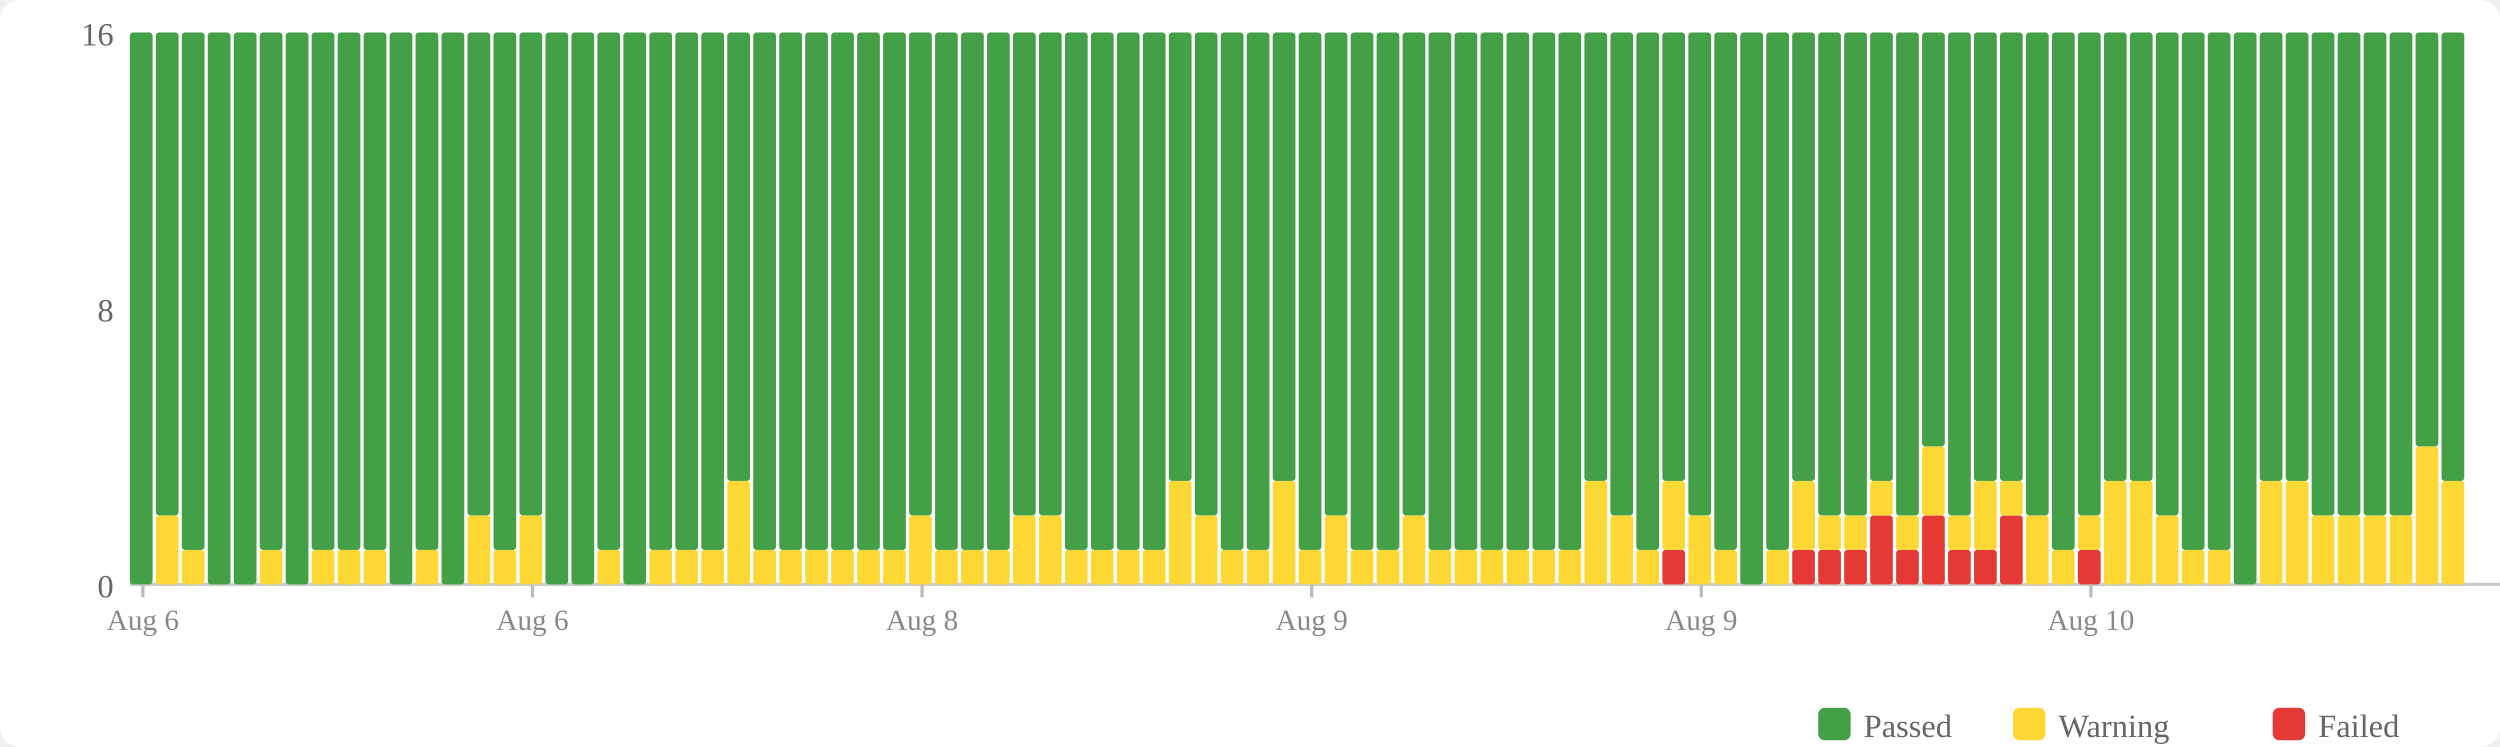
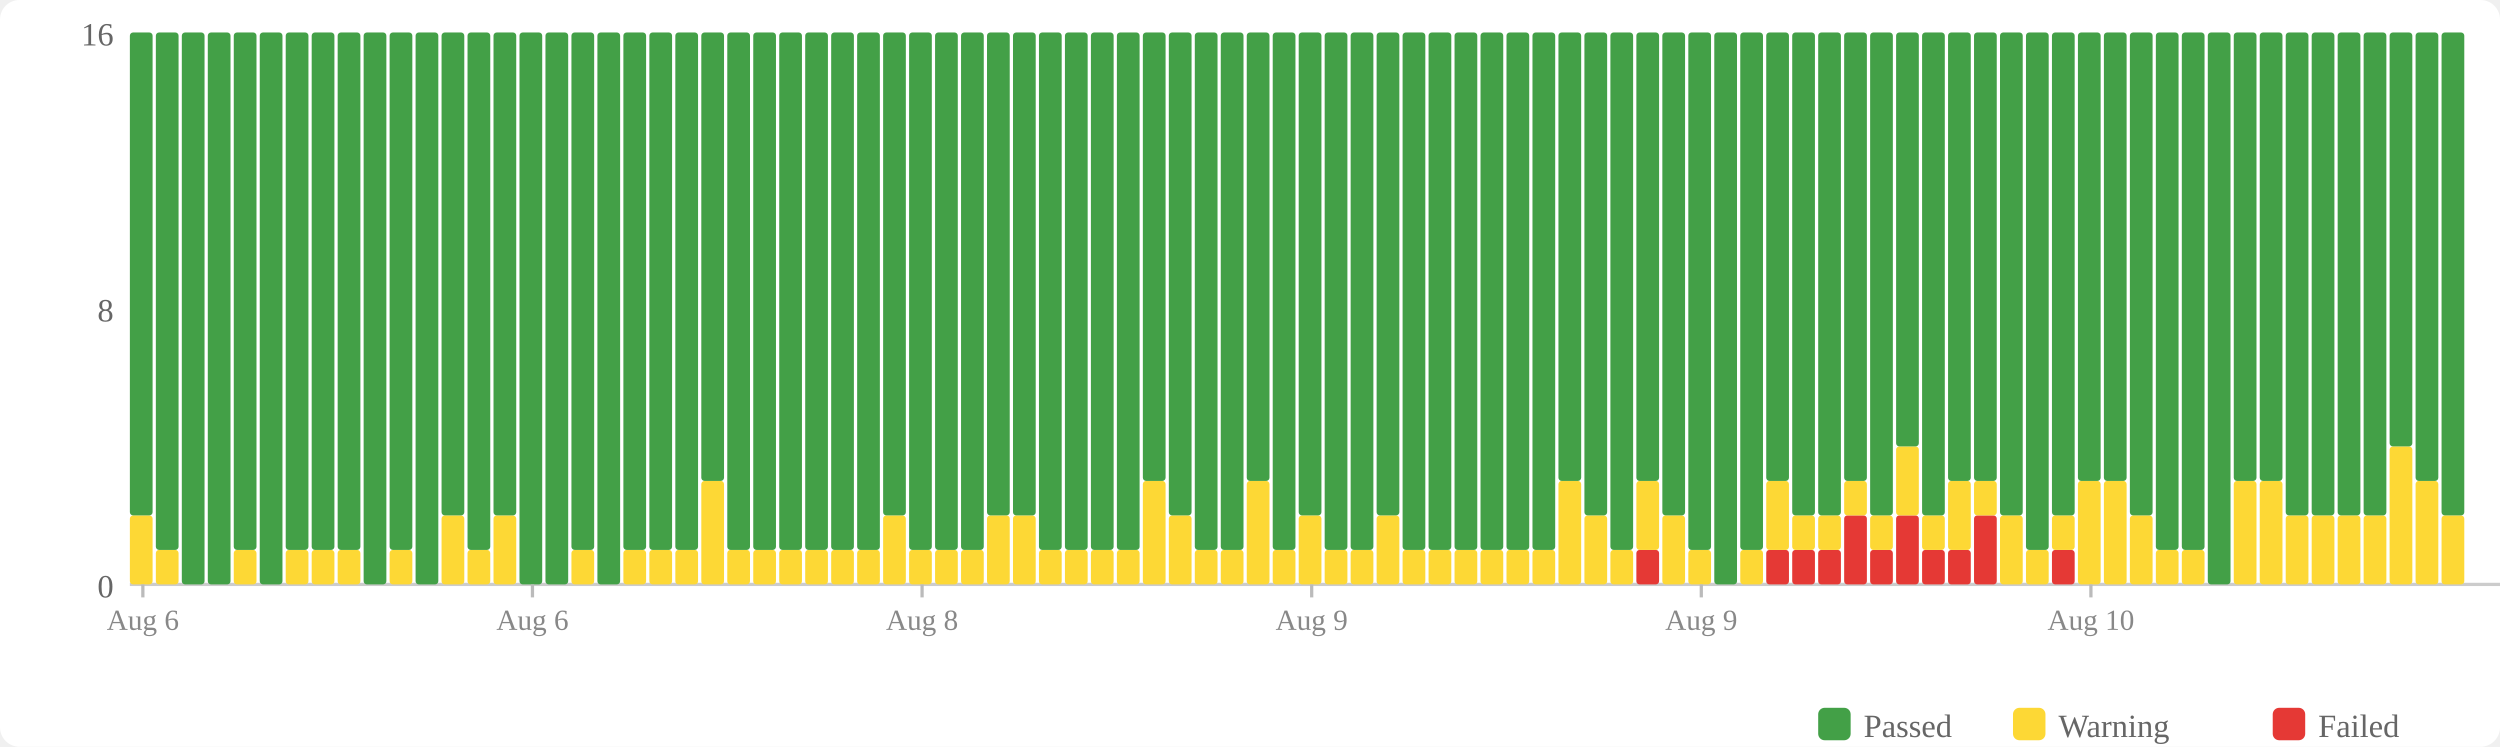
<svg xmlns="http://www.w3.org/2000/svg" width="770" height="230" viewBox="0 0 770 230">
  <rect width="770" height="230" fill="#fff" rx="6" />
  <rect x="560" y="218" width="10" height="10" fill="#43a047" rx="2" />
  <text x="574" y="227" font-size="10" fill="#666">Passed</text>
  <rect x="620" y="218" width="10" height="10" fill="#fdd835" rx="2" />
  <text x="634" y="227" font-size="10" fill="#666">Warning</text>
  <rect x="700" y="218" width="10" height="10" fill="#e53935" rx="2" />
  <text x="714" y="227" font-size="10" fill="#666">Failed</text>
  <text x="35" y="184" text-anchor="end" font-size="10" fill="#666">0</text>
  <text x="35" y="99" text-anchor="end" font-size="10" fill="#666">8</text>
  <text x="35" y="14" text-anchor="end" font-size="10" fill="#666">16</text>
  <line x1="40" y1="180" x2="770" y2="180" stroke="#ccc" stroke-width="1" />
-   <rect x="40" y="10" width="7" height="170" fill="#43a047" rx="1" />
-   <rect x="48" y="158.75" width="7" height="21.25" fill="#fdd835" rx="1" />
-   <rect x="48" y="10" width="7" height="148.75" fill="#43a047" rx="1" />
-   <rect x="56" y="169.375" width="7" height="10.625" fill="#fdd835" rx="1" />
-   <rect x="56" y="10" width="7" height="159.375" fill="#43a047" rx="1" />
+   <rect x="40" y="158.75" width="7" height="21.25" fill="#fdd835" rx="1" />
+   <rect x="40" y="10" width="7" height="148.75" fill="#43a047" rx="1" />
+   <rect x="48" y="169.375" width="7" height="10.625" fill="#fdd835" rx="1" />
+   <rect x="48" y="10" width="7" height="159.375" fill="#43a047" rx="1" />
+   <rect x="56" y="10" width="7" height="170" fill="#43a047" rx="1" />
  <rect x="64" y="10" width="7" height="170" fill="#43a047" rx="1" />
-   <rect x="72" y="10" width="7" height="170" fill="#43a047" rx="1" />
-   <rect x="80" y="169.375" width="7" height="10.625" fill="#fdd835" rx="1" />
-   <rect x="80" y="10" width="7" height="159.375" fill="#43a047" rx="1" />
-   <rect x="88" y="10" width="7" height="170" fill="#43a047" rx="1" />
+   <rect x="72" y="169.375" width="7" height="10.625" fill="#fdd835" rx="1" />
+   <rect x="72" y="10" width="7" height="159.375" fill="#43a047" rx="1" />
+   <rect x="80" y="10" width="7" height="170" fill="#43a047" rx="1" />
+   <rect x="88" y="169.375" width="7" height="10.625" fill="#fdd835" rx="1" />
+   <rect x="88" y="10" width="7" height="159.375" fill="#43a047" rx="1" />
  <rect x="96" y="169.375" width="7" height="10.625" fill="#fdd835" rx="1" />
  <rect x="96" y="10" width="7" height="159.375" fill="#43a047" rx="1" />
  <rect x="104" y="169.375" width="7" height="10.625" fill="#fdd835" rx="1" />
  <rect x="104" y="10" width="7" height="159.375" fill="#43a047" rx="1" />
-   <rect x="112" y="169.375" width="7" height="10.625" fill="#fdd835" rx="1" />
-   <rect x="112" y="10" width="7" height="159.375" fill="#43a047" rx="1" />
-   <rect x="120" y="10" width="7" height="170" fill="#43a047" rx="1" />
-   <rect x="128" y="169.375" width="7" height="10.625" fill="#fdd835" rx="1" />
-   <rect x="128" y="10" width="7" height="159.375" fill="#43a047" rx="1" />
-   <rect x="136" y="10" width="7" height="170" fill="#43a047" rx="1" />
-   <rect x="144" y="158.75" width="7" height="21.25" fill="#fdd835" rx="1" />
-   <rect x="144" y="10" width="7" height="148.75" fill="#43a047" rx="1" />
-   <rect x="152" y="169.375" width="7" height="10.625" fill="#fdd835" rx="1" />
-   <rect x="152" y="10" width="7" height="159.375" fill="#43a047" rx="1" />
-   <rect x="160" y="158.75" width="7" height="21.25" fill="#fdd835" rx="1" />
-   <rect x="160" y="10" width="7" height="148.75" fill="#43a047" rx="1" />
+   <rect x="112" y="10" width="7" height="170" fill="#43a047" rx="1" />
+   <rect x="120" y="169.375" width="7" height="10.625" fill="#fdd835" rx="1" />
+   <rect x="120" y="10" width="7" height="159.375" fill="#43a047" rx="1" />
+   <rect x="128" y="10" width="7" height="170" fill="#43a047" rx="1" />
+   <rect x="136" y="158.75" width="7" height="21.25" fill="#fdd835" rx="1" />
+   <rect x="136" y="10" width="7" height="148.75" fill="#43a047" rx="1" />
+   <rect x="144" y="169.375" width="7" height="10.625" fill="#fdd835" rx="1" />
+   <rect x="144" y="10" width="7" height="159.375" fill="#43a047" rx="1" />
+   <rect x="152" y="158.75" width="7" height="21.25" fill="#fdd835" rx="1" />
+   <rect x="152" y="10" width="7" height="148.75" fill="#43a047" rx="1" />
+   <rect x="160" y="10" width="7" height="170" fill="#43a047" rx="1" />
  <rect x="168" y="10" width="7" height="170" fill="#43a047" rx="1" />
-   <rect x="176" y="10" width="7" height="170" fill="#43a047" rx="1" />
-   <rect x="184" y="169.375" width="7" height="10.625" fill="#fdd835" rx="1" />
-   <rect x="184" y="10" width="7" height="159.375" fill="#43a047" rx="1" />
-   <rect x="192" y="10" width="7" height="170" fill="#43a047" rx="1" />
+   <rect x="176" y="169.375" width="7" height="10.625" fill="#fdd835" rx="1" />
+   <rect x="176" y="10" width="7" height="159.375" fill="#43a047" rx="1" />
+   <rect x="184" y="10" width="7" height="170" fill="#43a047" rx="1" />
+   <rect x="192" y="169.375" width="7" height="10.625" fill="#fdd835" rx="1" />
+   <rect x="192" y="10" width="7" height="159.375" fill="#43a047" rx="1" />
  <rect x="200" y="169.375" width="7" height="10.625" fill="#fdd835" rx="1" />
  <rect x="200" y="10" width="7" height="159.375" fill="#43a047" rx="1" />
  <rect x="208" y="169.375" width="7" height="10.625" fill="#fdd835" rx="1" />
  <rect x="208" y="10" width="7" height="159.375" fill="#43a047" rx="1" />
-   <rect x="216" y="169.375" width="7" height="10.625" fill="#fdd835" rx="1" />
-   <rect x="216" y="10" width="7" height="159.375" fill="#43a047" rx="1" />
-   <rect x="224" y="148.125" width="7" height="31.875" fill="#fdd835" rx="1" />
-   <rect x="224" y="10" width="7" height="138.125" fill="#43a047" rx="1" />
+   <rect x="216" y="148.125" width="7" height="31.875" fill="#fdd835" rx="1" />
+   <rect x="216" y="10" width="7" height="138.125" fill="#43a047" rx="1" />
+   <rect x="224" y="169.375" width="7" height="10.625" fill="#fdd835" rx="1" />
+   <rect x="224" y="10" width="7" height="159.375" fill="#43a047" rx="1" />
  <rect x="232" y="169.375" width="7" height="10.625" fill="#fdd835" rx="1" />
  <rect x="232" y="10" width="7" height="159.375" fill="#43a047" rx="1" />
  <rect x="240" y="169.375" width="7" height="10.625" fill="#fdd835" rx="1" />
  <rect x="240" y="10" width="7" height="159.375" fill="#43a047" rx="1" />
  <rect x="248" y="169.375" width="7" height="10.625" fill="#fdd835" rx="1" />
  <rect x="248" y="10" width="7" height="159.375" fill="#43a047" rx="1" />
  <rect x="256" y="169.375" width="7" height="10.625" fill="#fdd835" rx="1" />
  <rect x="256" y="10" width="7" height="159.375" fill="#43a047" rx="1" />
  <rect x="264" y="169.375" width="7" height="10.625" fill="#fdd835" rx="1" />
  <rect x="264" y="10" width="7" height="159.375" fill="#43a047" rx="1" />
-   <rect x="272" y="169.375" width="7" height="10.625" fill="#fdd835" rx="1" />
-   <rect x="272" y="10" width="7" height="159.375" fill="#43a047" rx="1" />
-   <rect x="280" y="158.75" width="7" height="21.25" fill="#fdd835" rx="1" />
-   <rect x="280" y="10" width="7" height="148.75" fill="#43a047" rx="1" />
+   <rect x="272" y="158.75" width="7" height="21.25" fill="#fdd835" rx="1" />
+   <rect x="272" y="10" width="7" height="148.75" fill="#43a047" rx="1" />
+   <rect x="280" y="169.375" width="7" height="10.625" fill="#fdd835" rx="1" />
+   <rect x="280" y="10" width="7" height="159.375" fill="#43a047" rx="1" />
  <rect x="288" y="169.375" width="7" height="10.625" fill="#fdd835" rx="1" />
  <rect x="288" y="10" width="7" height="159.375" fill="#43a047" rx="1" />
  <rect x="296" y="169.375" width="7" height="10.625" fill="#fdd835" rx="1" />
  <rect x="296" y="10" width="7" height="159.375" fill="#43a047" rx="1" />
-   <rect x="304" y="169.375" width="7" height="10.625" fill="#fdd835" rx="1" />
-   <rect x="304" y="10" width="7" height="159.375" fill="#43a047" rx="1" />
+   <rect x="304" y="158.75" width="7" height="21.25" fill="#fdd835" rx="1" />
+   <rect x="304" y="10" width="7" height="148.75" fill="#43a047" rx="1" />
  <rect x="312" y="158.75" width="7" height="21.25" fill="#fdd835" rx="1" />
  <rect x="312" y="10" width="7" height="148.75" fill="#43a047" rx="1" />
-   <rect x="320" y="158.75" width="7" height="21.25" fill="#fdd835" rx="1" />
-   <rect x="320" y="10" width="7" height="148.75" fill="#43a047" rx="1" />
+   <rect x="320" y="169.375" width="7" height="10.625" fill="#fdd835" rx="1" />
+   <rect x="320" y="10" width="7" height="159.375" fill="#43a047" rx="1" />
  <rect x="328" y="169.375" width="7" height="10.625" fill="#fdd835" rx="1" />
  <rect x="328" y="10" width="7" height="159.375" fill="#43a047" rx="1" />
  <rect x="336" y="169.375" width="7" height="10.625" fill="#fdd835" rx="1" />
  <rect x="336" y="10" width="7" height="159.375" fill="#43a047" rx="1" />
  <rect x="344" y="169.375" width="7" height="10.625" fill="#fdd835" rx="1" />
  <rect x="344" y="10" width="7" height="159.375" fill="#43a047" rx="1" />
-   <rect x="352" y="169.375" width="7" height="10.625" fill="#fdd835" rx="1" />
-   <rect x="352" y="10" width="7" height="159.375" fill="#43a047" rx="1" />
-   <rect x="360" y="148.125" width="7" height="31.875" fill="#fdd835" rx="1" />
-   <rect x="360" y="10" width="7" height="138.125" fill="#43a047" rx="1" />
-   <rect x="368" y="158.75" width="7" height="21.25" fill="#fdd835" rx="1" />
-   <rect x="368" y="10" width="7" height="148.75" fill="#43a047" rx="1" />
+   <rect x="352" y="148.125" width="7" height="31.875" fill="#fdd835" rx="1" />
+   <rect x="352" y="10" width="7" height="138.125" fill="#43a047" rx="1" />
+   <rect x="360" y="158.75" width="7" height="21.25" fill="#fdd835" rx="1" />
+   <rect x="360" y="10" width="7" height="148.75" fill="#43a047" rx="1" />
+   <rect x="368" y="169.375" width="7" height="10.625" fill="#fdd835" rx="1" />
+   <rect x="368" y="10" width="7" height="159.375" fill="#43a047" rx="1" />
  <rect x="376" y="169.375" width="7" height="10.625" fill="#fdd835" rx="1" />
  <rect x="376" y="10" width="7" height="159.375" fill="#43a047" rx="1" />
-   <rect x="384" y="169.375" width="7" height="10.625" fill="#fdd835" rx="1" />
-   <rect x="384" y="10" width="7" height="159.375" fill="#43a047" rx="1" />
-   <rect x="392" y="148.125" width="7" height="31.875" fill="#fdd835" rx="1" />
-   <rect x="392" y="10" width="7" height="138.125" fill="#43a047" rx="1" />
-   <rect x="400" y="169.375" width="7" height="10.625" fill="#fdd835" rx="1" />
-   <rect x="400" y="10" width="7" height="159.375" fill="#43a047" rx="1" />
-   <rect x="408" y="158.75" width="7" height="21.25" fill="#fdd835" rx="1" />
-   <rect x="408" y="10" width="7" height="148.75" fill="#43a047" rx="1" />
+   <rect x="384" y="148.125" width="7" height="31.875" fill="#fdd835" rx="1" />
+   <rect x="384" y="10" width="7" height="138.125" fill="#43a047" rx="1" />
+   <rect x="392" y="169.375" width="7" height="10.625" fill="#fdd835" rx="1" />
+   <rect x="392" y="10" width="7" height="159.375" fill="#43a047" rx="1" />
+   <rect x="400" y="158.75" width="7" height="21.25" fill="#fdd835" rx="1" />
+   <rect x="400" y="10" width="7" height="148.75" fill="#43a047" rx="1" />
+   <rect x="408" y="169.375" width="7" height="10.625" fill="#fdd835" rx="1" />
+   <rect x="408" y="10" width="7" height="159.375" fill="#43a047" rx="1" />
  <rect x="416" y="169.375" width="7" height="10.625" fill="#fdd835" rx="1" />
  <rect x="416" y="10" width="7" height="159.375" fill="#43a047" rx="1" />
-   <rect x="424" y="169.375" width="7" height="10.625" fill="#fdd835" rx="1" />
-   <rect x="424" y="10" width="7" height="159.375" fill="#43a047" rx="1" />
-   <rect x="432" y="158.75" width="7" height="21.25" fill="#fdd835" rx="1" />
-   <rect x="432" y="10" width="7" height="148.75" fill="#43a047" rx="1" />
+   <rect x="424" y="158.75" width="7" height="21.25" fill="#fdd835" rx="1" />
+   <rect x="424" y="10" width="7" height="148.75" fill="#43a047" rx="1" />
+   <rect x="432" y="169.375" width="7" height="10.625" fill="#fdd835" rx="1" />
+   <rect x="432" y="10" width="7" height="159.375" fill="#43a047" rx="1" />
  <rect x="440" y="169.375" width="7" height="10.625" fill="#fdd835" rx="1" />
  <rect x="440" y="10" width="7" height="159.375" fill="#43a047" rx="1" />
  <rect x="448" y="169.375" width="7" height="10.625" fill="#fdd835" rx="1" />
  <rect x="448" y="10" width="7" height="159.375" fill="#43a047" rx="1" />
  <rect x="456" y="169.375" width="7" height="10.625" fill="#fdd835" rx="1" />
  <rect x="456" y="10" width="7" height="159.375" fill="#43a047" rx="1" />
  <rect x="464" y="169.375" width="7" height="10.625" fill="#fdd835" rx="1" />
  <rect x="464" y="10" width="7" height="159.375" fill="#43a047" rx="1" />
  <rect x="472" y="169.375" width="7" height="10.625" fill="#fdd835" rx="1" />
  <rect x="472" y="10" width="7" height="159.375" fill="#43a047" rx="1" />
-   <rect x="480" y="169.375" width="7" height="10.625" fill="#fdd835" rx="1" />
-   <rect x="480" y="10" width="7" height="159.375" fill="#43a047" rx="1" />
-   <rect x="488" y="148.125" width="7" height="31.875" fill="#fdd835" rx="1" />
-   <rect x="488" y="10" width="7" height="138.125" fill="#43a047" rx="1" />
-   <rect x="496" y="158.75" width="7" height="21.25" fill="#fdd835" rx="1" />
-   <rect x="496" y="10" width="7" height="148.75" fill="#43a047" rx="1" />
-   <rect x="504" y="169.375" width="7" height="10.625" fill="#fdd835" rx="1" />
-   <rect x="504" y="10" width="7" height="159.375" fill="#43a047" rx="1" />
-   <rect x="512" y="169.375" width="7" height="10.625" fill="#e53935" rx="1" />
-   <rect x="512" y="148.125" width="7" height="21.25" fill="#fdd835" rx="1" />
-   <rect x="512" y="10" width="7" height="138.125" fill="#43a047" rx="1" />
-   <rect x="520" y="158.75" width="7" height="21.25" fill="#fdd835" rx="1" />
-   <rect x="520" y="10" width="7" height="148.75" fill="#43a047" rx="1" />
-   <rect x="528" y="169.375" width="7" height="10.625" fill="#fdd835" rx="1" />
-   <rect x="528" y="10" width="7" height="159.375" fill="#43a047" rx="1" />
-   <rect x="536" y="10" width="7" height="170" fill="#43a047" rx="1" />
-   <rect x="544" y="169.375" width="7" height="10.625" fill="#fdd835" rx="1" />
-   <rect x="544" y="10" width="7" height="159.375" fill="#43a047" rx="1" />
+   <rect x="480" y="148.125" width="7" height="31.875" fill="#fdd835" rx="1" />
+   <rect x="480" y="10" width="7" height="138.125" fill="#43a047" rx="1" />
+   <rect x="488" y="158.75" width="7" height="21.25" fill="#fdd835" rx="1" />
+   <rect x="488" y="10" width="7" height="148.75" fill="#43a047" rx="1" />
+   <rect x="496" y="169.375" width="7" height="10.625" fill="#fdd835" rx="1" />
+   <rect x="496" y="10" width="7" height="159.375" fill="#43a047" rx="1" />
+   <rect x="504" y="169.375" width="7" height="10.625" fill="#e53935" rx="1" />
+   <rect x="504" y="148.125" width="7" height="21.25" fill="#fdd835" rx="1" />
+   <rect x="504" y="10" width="7" height="138.125" fill="#43a047" rx="1" />
+   <rect x="512" y="158.75" width="7" height="21.25" fill="#fdd835" rx="1" />
+   <rect x="512" y="10" width="7" height="148.75" fill="#43a047" rx="1" />
+   <rect x="520" y="169.375" width="7" height="10.625" fill="#fdd835" rx="1" />
+   <rect x="520" y="10" width="7" height="159.375" fill="#43a047" rx="1" />
+   <rect x="528" y="10" width="7" height="170" fill="#43a047" rx="1" />
+   <rect x="536" y="169.375" width="7" height="10.625" fill="#fdd835" rx="1" />
+   <rect x="536" y="10" width="7" height="159.375" fill="#43a047" rx="1" />
+   <rect x="544" y="169.375" width="7" height="10.625" fill="#e53935" rx="1" />
+   <rect x="544" y="148.125" width="7" height="21.25" fill="#fdd835" rx="1" />
+   <rect x="544" y="10" width="7" height="138.125" fill="#43a047" rx="1" />
  <rect x="552" y="169.375" width="7" height="10.625" fill="#e53935" rx="1" />
-   <rect x="552" y="148.125" width="7" height="21.25" fill="#fdd835" rx="1" />
-   <rect x="552" y="10" width="7" height="138.125" fill="#43a047" rx="1" />
+   <rect x="552" y="158.75" width="7" height="10.625" fill="#fdd835" rx="1" />
+   <rect x="552" y="10" width="7" height="148.75" fill="#43a047" rx="1" />
  <rect x="560" y="169.375" width="7" height="10.625" fill="#e53935" rx="1" />
  <rect x="560" y="158.75" width="7" height="10.625" fill="#fdd835" rx="1" />
  <rect x="560" y="10" width="7" height="148.75" fill="#43a047" rx="1" />
-   <rect x="568" y="169.375" width="7" height="10.625" fill="#e53935" rx="1" />
-   <rect x="568" y="158.75" width="7" height="10.625" fill="#fdd835" rx="1" />
-   <rect x="568" y="10" width="7" height="148.75" fill="#43a047" rx="1" />
-   <rect x="576" y="158.75" width="7" height="21.25" fill="#e53935" rx="1" />
-   <rect x="576" y="148.125" width="7" height="10.625" fill="#fdd835" rx="1" />
-   <rect x="576" y="10" width="7" height="138.125" fill="#43a047" rx="1" />
-   <rect x="584" y="169.375" width="7" height="10.625" fill="#e53935" rx="1" />
-   <rect x="584" y="158.75" width="7" height="10.625" fill="#fdd835" rx="1" />
-   <rect x="584" y="10" width="7" height="148.75" fill="#43a047" rx="1" />
-   <rect x="592" y="158.75" width="7" height="21.25" fill="#e53935" rx="1" />
-   <rect x="592" y="137.5" width="7" height="21.25" fill="#fdd835" rx="1" />
-   <rect x="592" y="10" width="7" height="127.5" fill="#43a047" rx="1" />
+   <rect x="568" y="158.75" width="7" height="21.25" fill="#e53935" rx="1" />
+   <rect x="568" y="148.125" width="7" height="10.625" fill="#fdd835" rx="1" />
+   <rect x="568" y="10" width="7" height="138.125" fill="#43a047" rx="1" />
+   <rect x="576" y="169.375" width="7" height="10.625" fill="#e53935" rx="1" />
+   <rect x="576" y="158.75" width="7" height="10.625" fill="#fdd835" rx="1" />
+   <rect x="576" y="10" width="7" height="148.75" fill="#43a047" rx="1" />
+   <rect x="584" y="158.75" width="7" height="21.25" fill="#e53935" rx="1" />
+   <rect x="584" y="137.5" width="7" height="21.25" fill="#fdd835" rx="1" />
+   <rect x="584" y="10" width="7" height="127.5" fill="#43a047" rx="1" />
+   <rect x="592" y="169.375" width="7" height="10.625" fill="#e53935" rx="1" />
+   <rect x="592" y="158.75" width="7" height="10.625" fill="#fdd835" rx="1" />
+   <rect x="592" y="10" width="7" height="148.75" fill="#43a047" rx="1" />
  <rect x="600" y="169.375" width="7" height="10.625" fill="#e53935" rx="1" />
-   <rect x="600" y="158.75" width="7" height="10.625" fill="#fdd835" rx="1" />
-   <rect x="600" y="10" width="7" height="148.75" fill="#43a047" rx="1" />
-   <rect x="608" y="169.375" width="7" height="10.625" fill="#e53935" rx="1" />
-   <rect x="608" y="148.125" width="7" height="21.25" fill="#fdd835" rx="1" />
+   <rect x="600" y="148.125" width="7" height="21.25" fill="#fdd835" rx="1" />
+   <rect x="600" y="10" width="7" height="138.125" fill="#43a047" rx="1" />
+   <rect x="608" y="158.75" width="7" height="21.25" fill="#e53935" rx="1" />
+   <rect x="608" y="148.125" width="7" height="10.625" fill="#fdd835" rx="1" />
  <rect x="608" y="10" width="7" height="138.125" fill="#43a047" rx="1" />
-   <rect x="616" y="158.75" width="7" height="21.25" fill="#e53935" rx="1" />
-   <rect x="616" y="148.125" width="7" height="10.625" fill="#fdd835" rx="1" />
-   <rect x="616" y="10" width="7" height="138.125" fill="#43a047" rx="1" />
-   <rect x="624" y="158.75" width="7" height="21.25" fill="#fdd835" rx="1" />
-   <rect x="624" y="10" width="7" height="148.75" fill="#43a047" rx="1" />
-   <rect x="632" y="169.375" width="7" height="10.625" fill="#fdd835" rx="1" />
-   <rect x="632" y="10" width="7" height="159.375" fill="#43a047" rx="1" />
-   <rect x="640" y="169.375" width="7" height="10.625" fill="#e53935" rx="1" />
-   <rect x="640" y="158.75" width="7" height="10.625" fill="#fdd835" rx="1" />
-   <rect x="640" y="10" width="7" height="148.75" fill="#43a047" rx="1" />
+   <rect x="616" y="158.75" width="7" height="21.25" fill="#fdd835" rx="1" />
+   <rect x="616" y="10" width="7" height="148.75" fill="#43a047" rx="1" />
+   <rect x="624" y="169.375" width="7" height="10.625" fill="#fdd835" rx="1" />
+   <rect x="624" y="10" width="7" height="159.375" fill="#43a047" rx="1" />
+   <rect x="632" y="169.375" width="7" height="10.625" fill="#e53935" rx="1" />
+   <rect x="632" y="158.75" width="7" height="10.625" fill="#fdd835" rx="1" />
+   <rect x="632" y="10" width="7" height="148.75" fill="#43a047" rx="1" />
+   <rect x="640" y="148.125" width="7" height="31.875" fill="#fdd835" rx="1" />
+   <rect x="640" y="10" width="7" height="138.125" fill="#43a047" rx="1" />
  <rect x="648" y="148.125" width="7" height="31.875" fill="#fdd835" rx="1" />
  <rect x="648" y="10" width="7" height="138.125" fill="#43a047" rx="1" />
-   <rect x="656" y="148.125" width="7" height="31.875" fill="#fdd835" rx="1" />
-   <rect x="656" y="10" width="7" height="138.125" fill="#43a047" rx="1" />
-   <rect x="664" y="158.75" width="7" height="21.25" fill="#fdd835" rx="1" />
-   <rect x="664" y="10" width="7" height="148.75" fill="#43a047" rx="1" />
+   <rect x="656" y="158.75" width="7" height="21.25" fill="#fdd835" rx="1" />
+   <rect x="656" y="10" width="7" height="148.75" fill="#43a047" rx="1" />
+   <rect x="664" y="169.375" width="7" height="10.625" fill="#fdd835" rx="1" />
+   <rect x="664" y="10" width="7" height="159.375" fill="#43a047" rx="1" />
  <rect x="672" y="169.375" width="7" height="10.625" fill="#fdd835" rx="1" />
  <rect x="672" y="10" width="7" height="159.375" fill="#43a047" rx="1" />
-   <rect x="680" y="169.375" width="7" height="10.625" fill="#fdd835" rx="1" />
-   <rect x="680" y="10" width="7" height="159.375" fill="#43a047" rx="1" />
-   <rect x="688" y="10" width="7" height="170" fill="#43a047" rx="1" />
+   <rect x="680" y="10" width="7" height="170" fill="#43a047" rx="1" />
+   <rect x="688" y="148.125" width="7" height="31.875" fill="#fdd835" rx="1" />
+   <rect x="688" y="10" width="7" height="138.125" fill="#43a047" rx="1" />
  <rect x="696" y="148.125" width="7" height="31.875" fill="#fdd835" rx="1" />
  <rect x="696" y="10" width="7" height="138.125" fill="#43a047" rx="1" />
-   <rect x="704" y="148.125" width="7" height="31.875" fill="#fdd835" rx="1" />
-   <rect x="704" y="10" width="7" height="138.125" fill="#43a047" rx="1" />
+   <rect x="704" y="158.75" width="7" height="21.25" fill="#fdd835" rx="1" />
+   <rect x="704" y="10" width="7" height="148.75" fill="#43a047" rx="1" />
  <rect x="712" y="158.75" width="7" height="21.25" fill="#fdd835" rx="1" />
  <rect x="712" y="10" width="7" height="148.75" fill="#43a047" rx="1" />
  <rect x="720" y="158.75" width="7" height="21.25" fill="#fdd835" rx="1" />
  <rect x="720" y="10" width="7" height="148.75" fill="#43a047" rx="1" />
  <rect x="728" y="158.75" width="7" height="21.25" fill="#fdd835" rx="1" />
  <rect x="728" y="10" width="7" height="148.75" fill="#43a047" rx="1" />
-   <rect x="736" y="158.75" width="7" height="21.25" fill="#fdd835" rx="1" />
-   <rect x="736" y="10" width="7" height="148.75" fill="#43a047" rx="1" />
-   <rect x="744" y="137.5" width="7" height="42.5" fill="#fdd835" rx="1" />
-   <rect x="744" y="10" width="7" height="127.5" fill="#43a047" rx="1" />
-   <rect x="752" y="148.125" width="7" height="31.875" fill="#fdd835" rx="1" />
-   <rect x="752" y="10" width="7" height="138.125" fill="#43a047" rx="1" />
+   <rect x="736" y="137.5" width="7" height="42.5" fill="#fdd835" rx="1" />
+   <rect x="736" y="10" width="7" height="127.5" fill="#43a047" rx="1" />
+   <rect x="744" y="148.125" width="7" height="31.875" fill="#fdd835" rx="1" />
+   <rect x="744" y="10" width="7" height="138.125" fill="#43a047" rx="1" />
+   <rect x="752" y="158.75" width="7" height="21.25" fill="#fdd835" rx="1" />
+   <rect x="752" y="10" width="7" height="148.75" fill="#43a047" rx="1" />
  <line x1="44.0" y1="180" x2="44.0" y2="184" stroke="#bbb" stroke-width="1" />
  <text x="44.0" y="194" text-anchor="middle" font-size="9" fill="#888">Aug 6</text>
  <line x1="164.0" y1="180" x2="164.0" y2="184" stroke="#bbb" stroke-width="1" />
  <text x="164.0" y="194" text-anchor="middle" font-size="9" fill="#888">Aug 6</text>
  <line x1="284.0" y1="180" x2="284.0" y2="184" stroke="#bbb" stroke-width="1" />
  <text x="284.0" y="194" text-anchor="middle" font-size="9" fill="#888">Aug 8</text>
  <line x1="404.0" y1="180" x2="404.0" y2="184" stroke="#bbb" stroke-width="1" />
  <text x="404.0" y="194" text-anchor="middle" font-size="9" fill="#888">Aug 9</text>
  <line x1="524.0" y1="180" x2="524.0" y2="184" stroke="#bbb" stroke-width="1" />
  <text x="524.0" y="194" text-anchor="middle" font-size="9" fill="#888">Aug 9</text>
  <line x1="644.0" y1="180" x2="644.0" y2="184" stroke="#bbb" stroke-width="1" />
  <text x="644.0" y="194" text-anchor="middle" font-size="9" fill="#888">Aug 10</text>
</svg>
